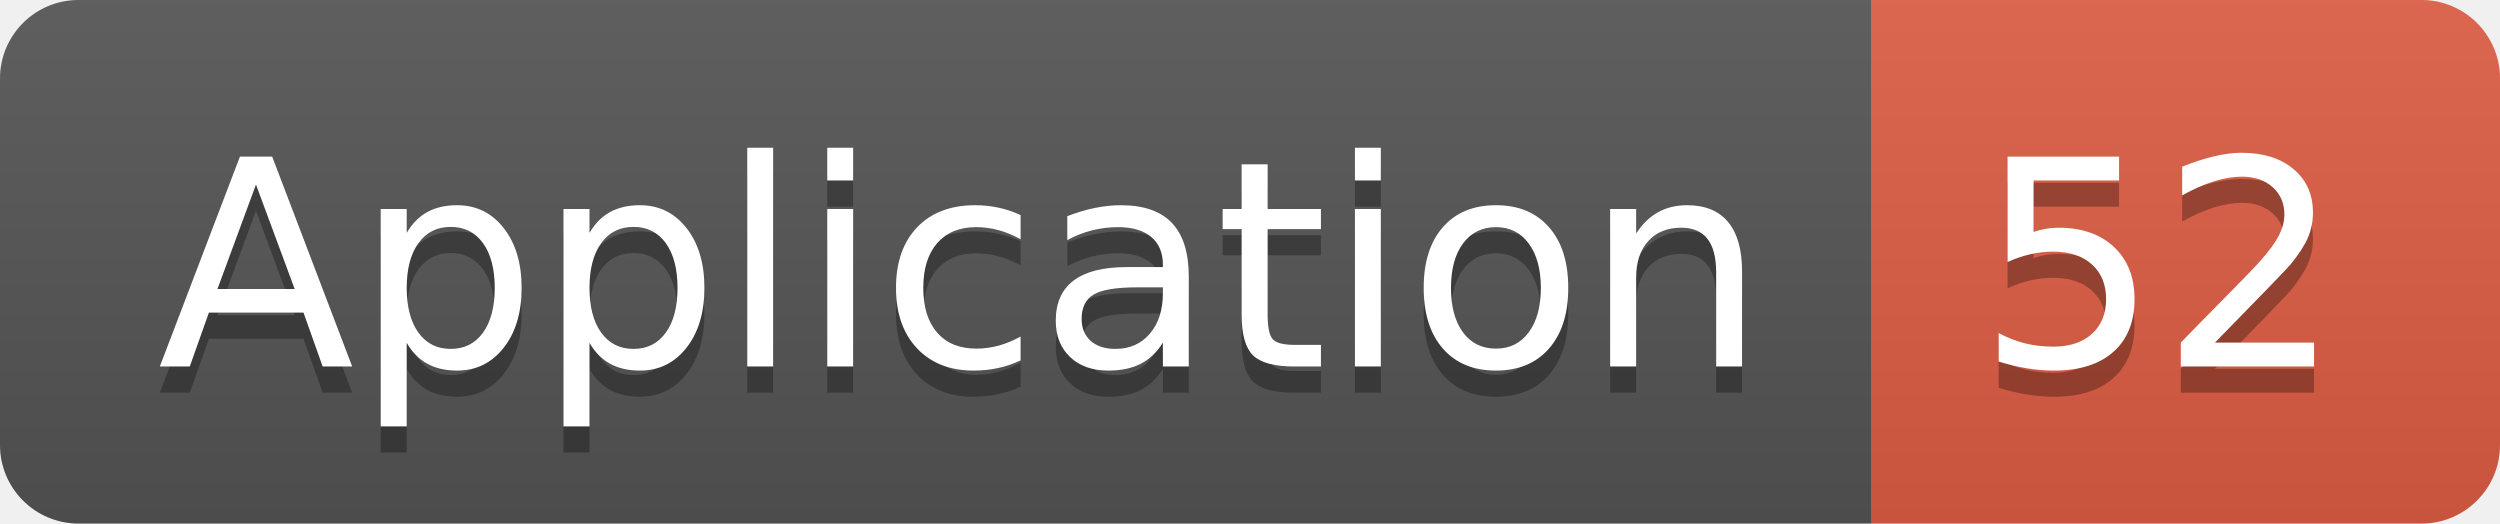
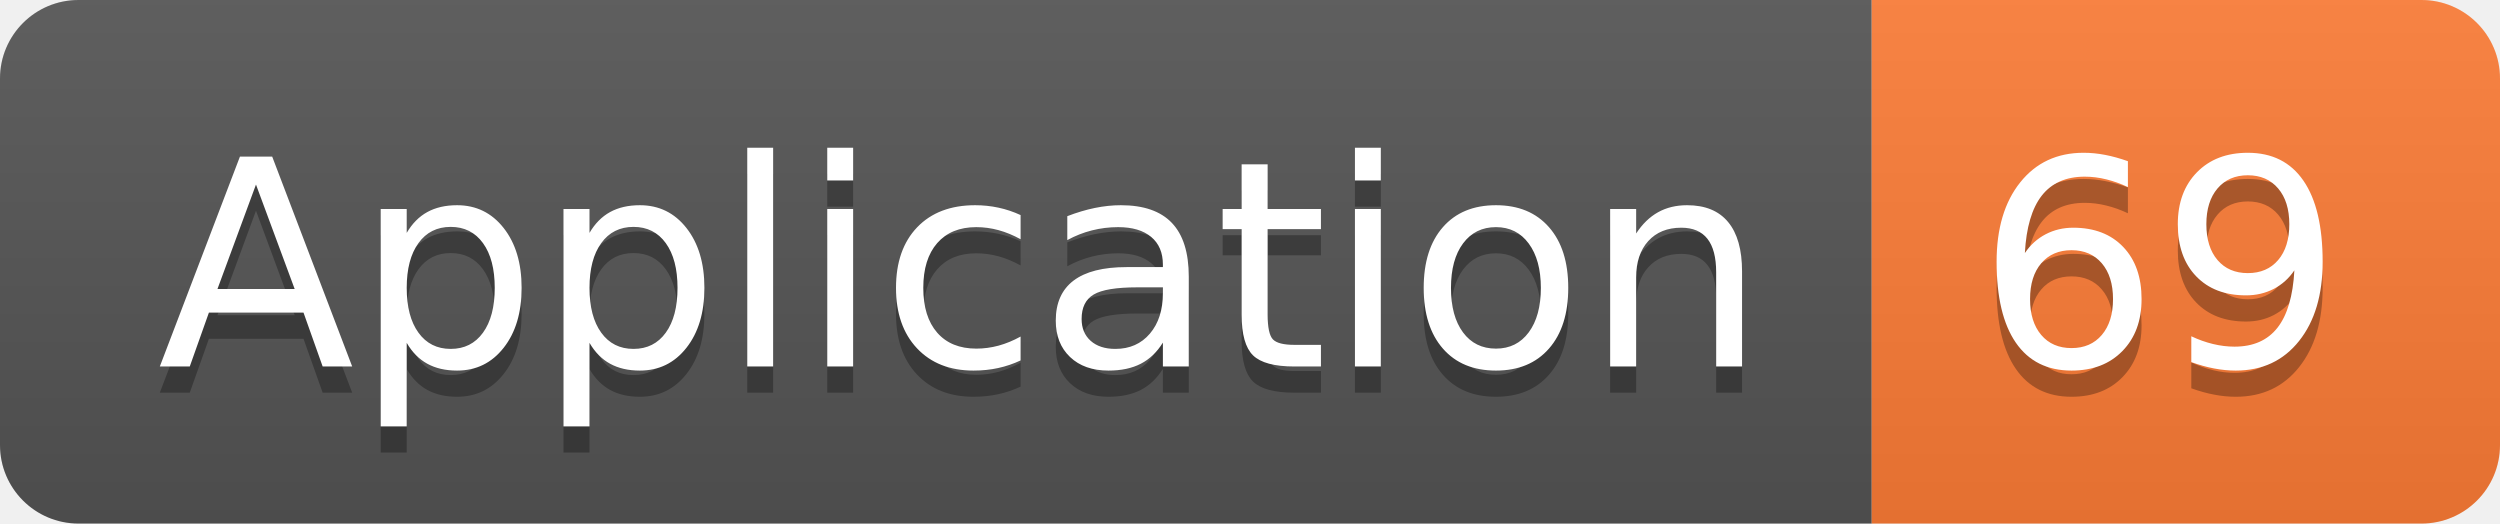
<svg xmlns="http://www.w3.org/2000/svg" width="95.5" height="20">
  <linearGradient id="smooth" x2="0" y2="100%">
    <stop offset="0" stop-color="#bbb" stop-opacity=".1" />
    <stop offset="1" stop-opacity=".1" />
  </linearGradient>
  <clipPath id="round">
    <rect width="95.5" height="20" rx="3" fill="#fff" />
  </clipPath>
  <g clip-path="url(#round)">
    <rect width="71.5" height="20" fill="#555" />
-     <rect x="71.5" width="24.0" height="20" fill="#e05d44" />
+     <rect x="71.5" width="24.0" height="20" fill="#fe7d37" />
    <rect width="95.5" height="20" fill="url(#smooth)" />
  </g>
  <g fill="#fff" text-anchor="middle" font-family="DejaVu Sans,Verdana,Geneva,sans-serif" font-size="110">
    <text x="367.5" y="150" fill="#010101" fill-opacity=".3" transform="scale(0.1)" textLength="615.0" lengthAdjust="spacing">Application</text>
    <text x="367.5" y="140" transform="scale(0.1)" textLength="615.0" lengthAdjust="spacing">Application</text>
-     <text x="825.0" y="150" fill="#010101" fill-opacity=".3" transform="scale(0.1)" textLength="140.0" lengthAdjust="spacing">52</text>
-     <text x="825.0" y="140" transform="scale(0.1)" textLength="140.0" lengthAdjust="spacing">52</text>
+     <text x="825.0" y="150" fill="#010101" fill-opacity=".3" transform="scale(0.1)" textLength="140.0" lengthAdjust="spacing">69</text>
+     <text x="825.0" y="140" transform="scale(0.1)" textLength="140.0" lengthAdjust="spacing">69</text>
  </g>
</svg>
